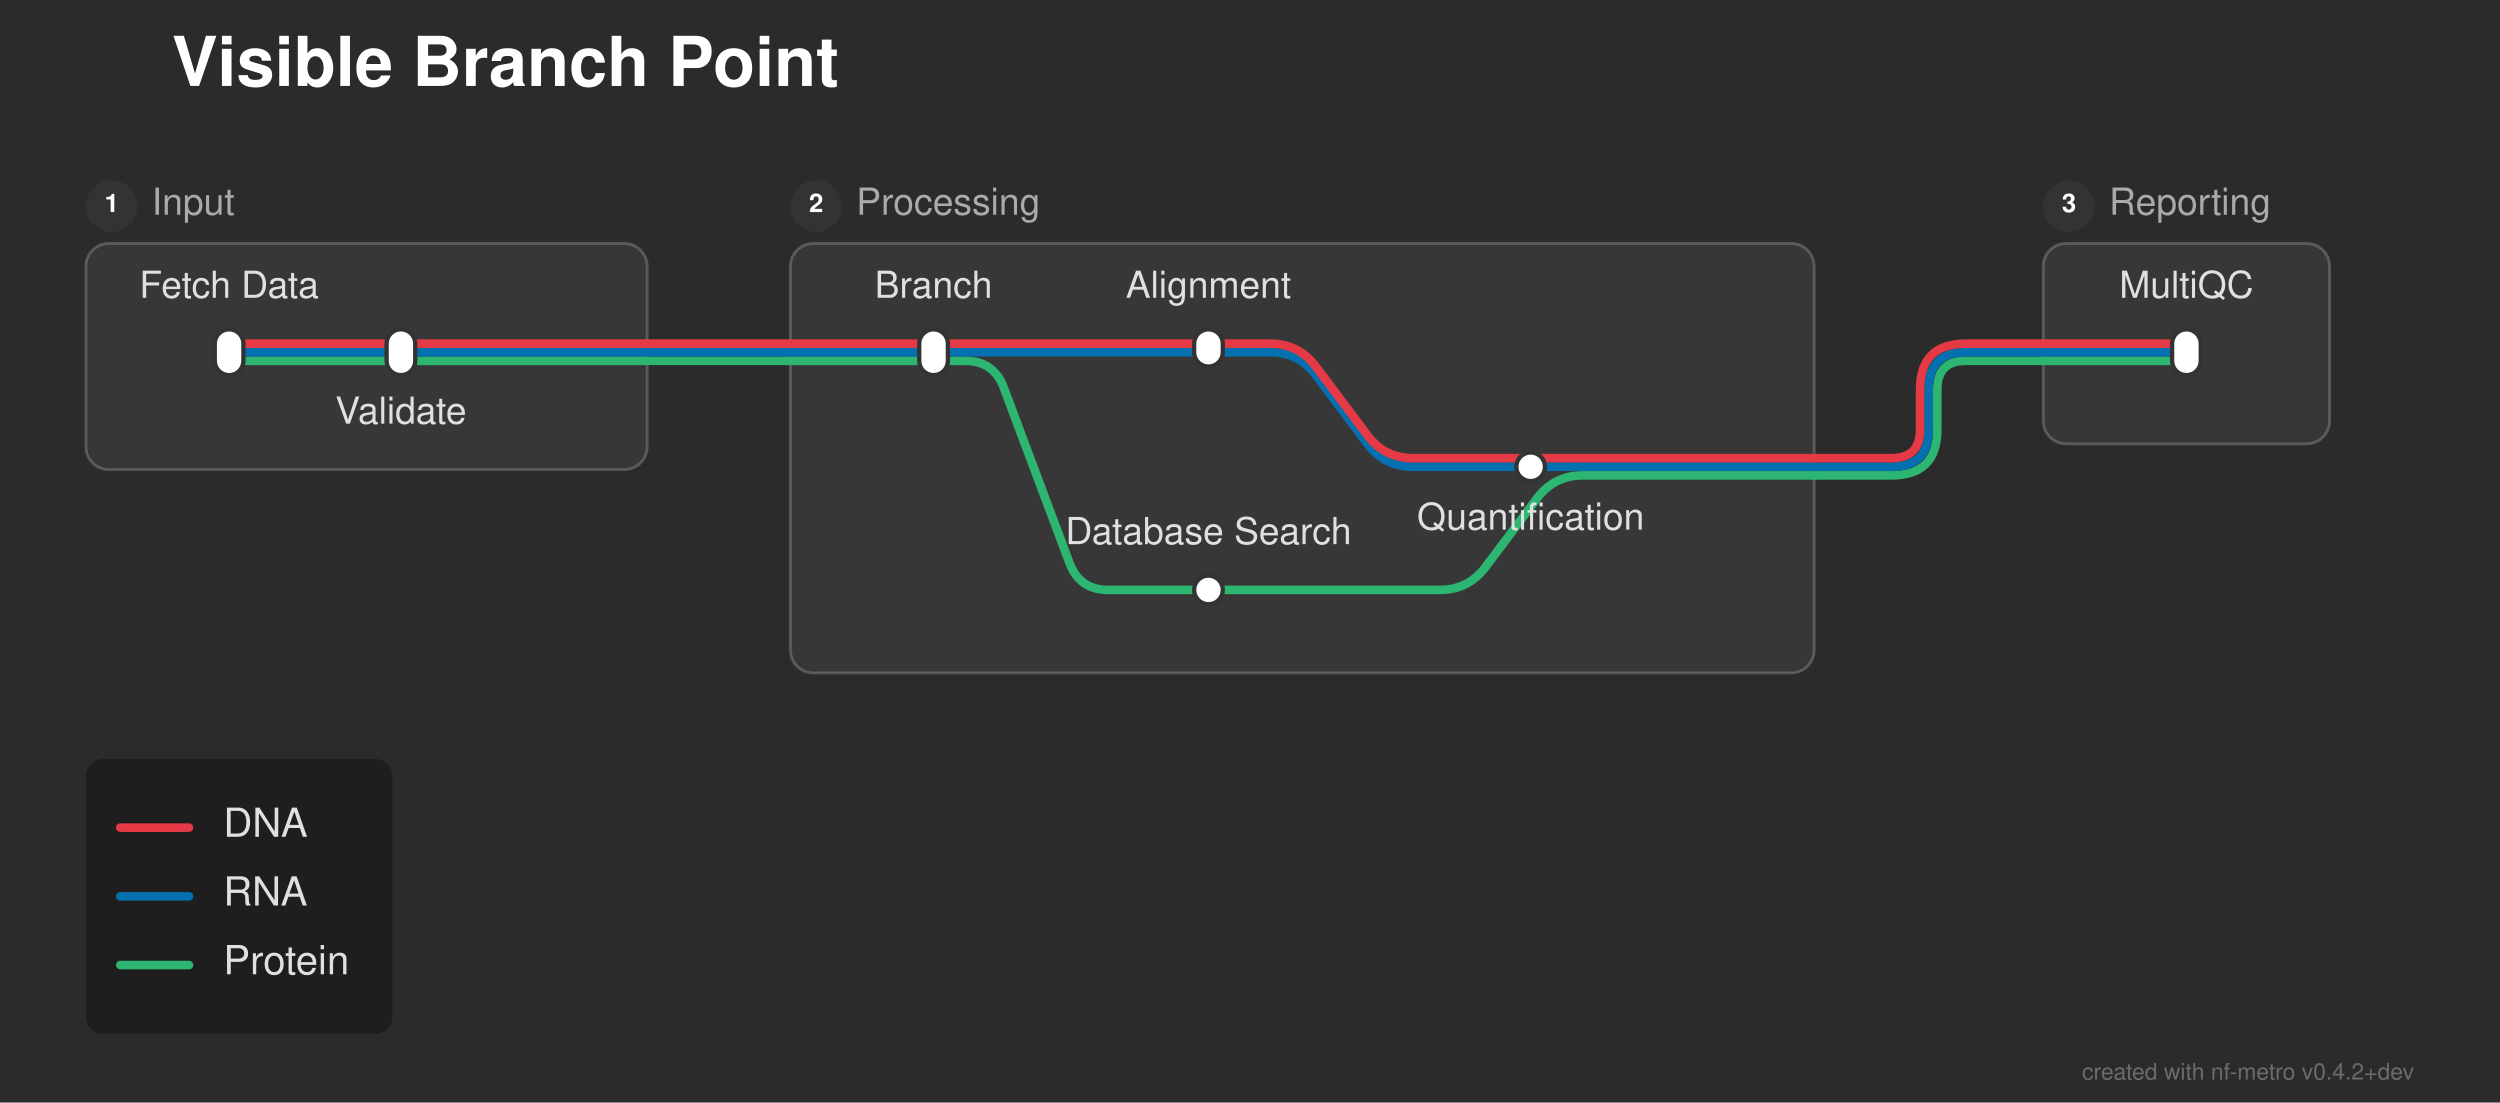
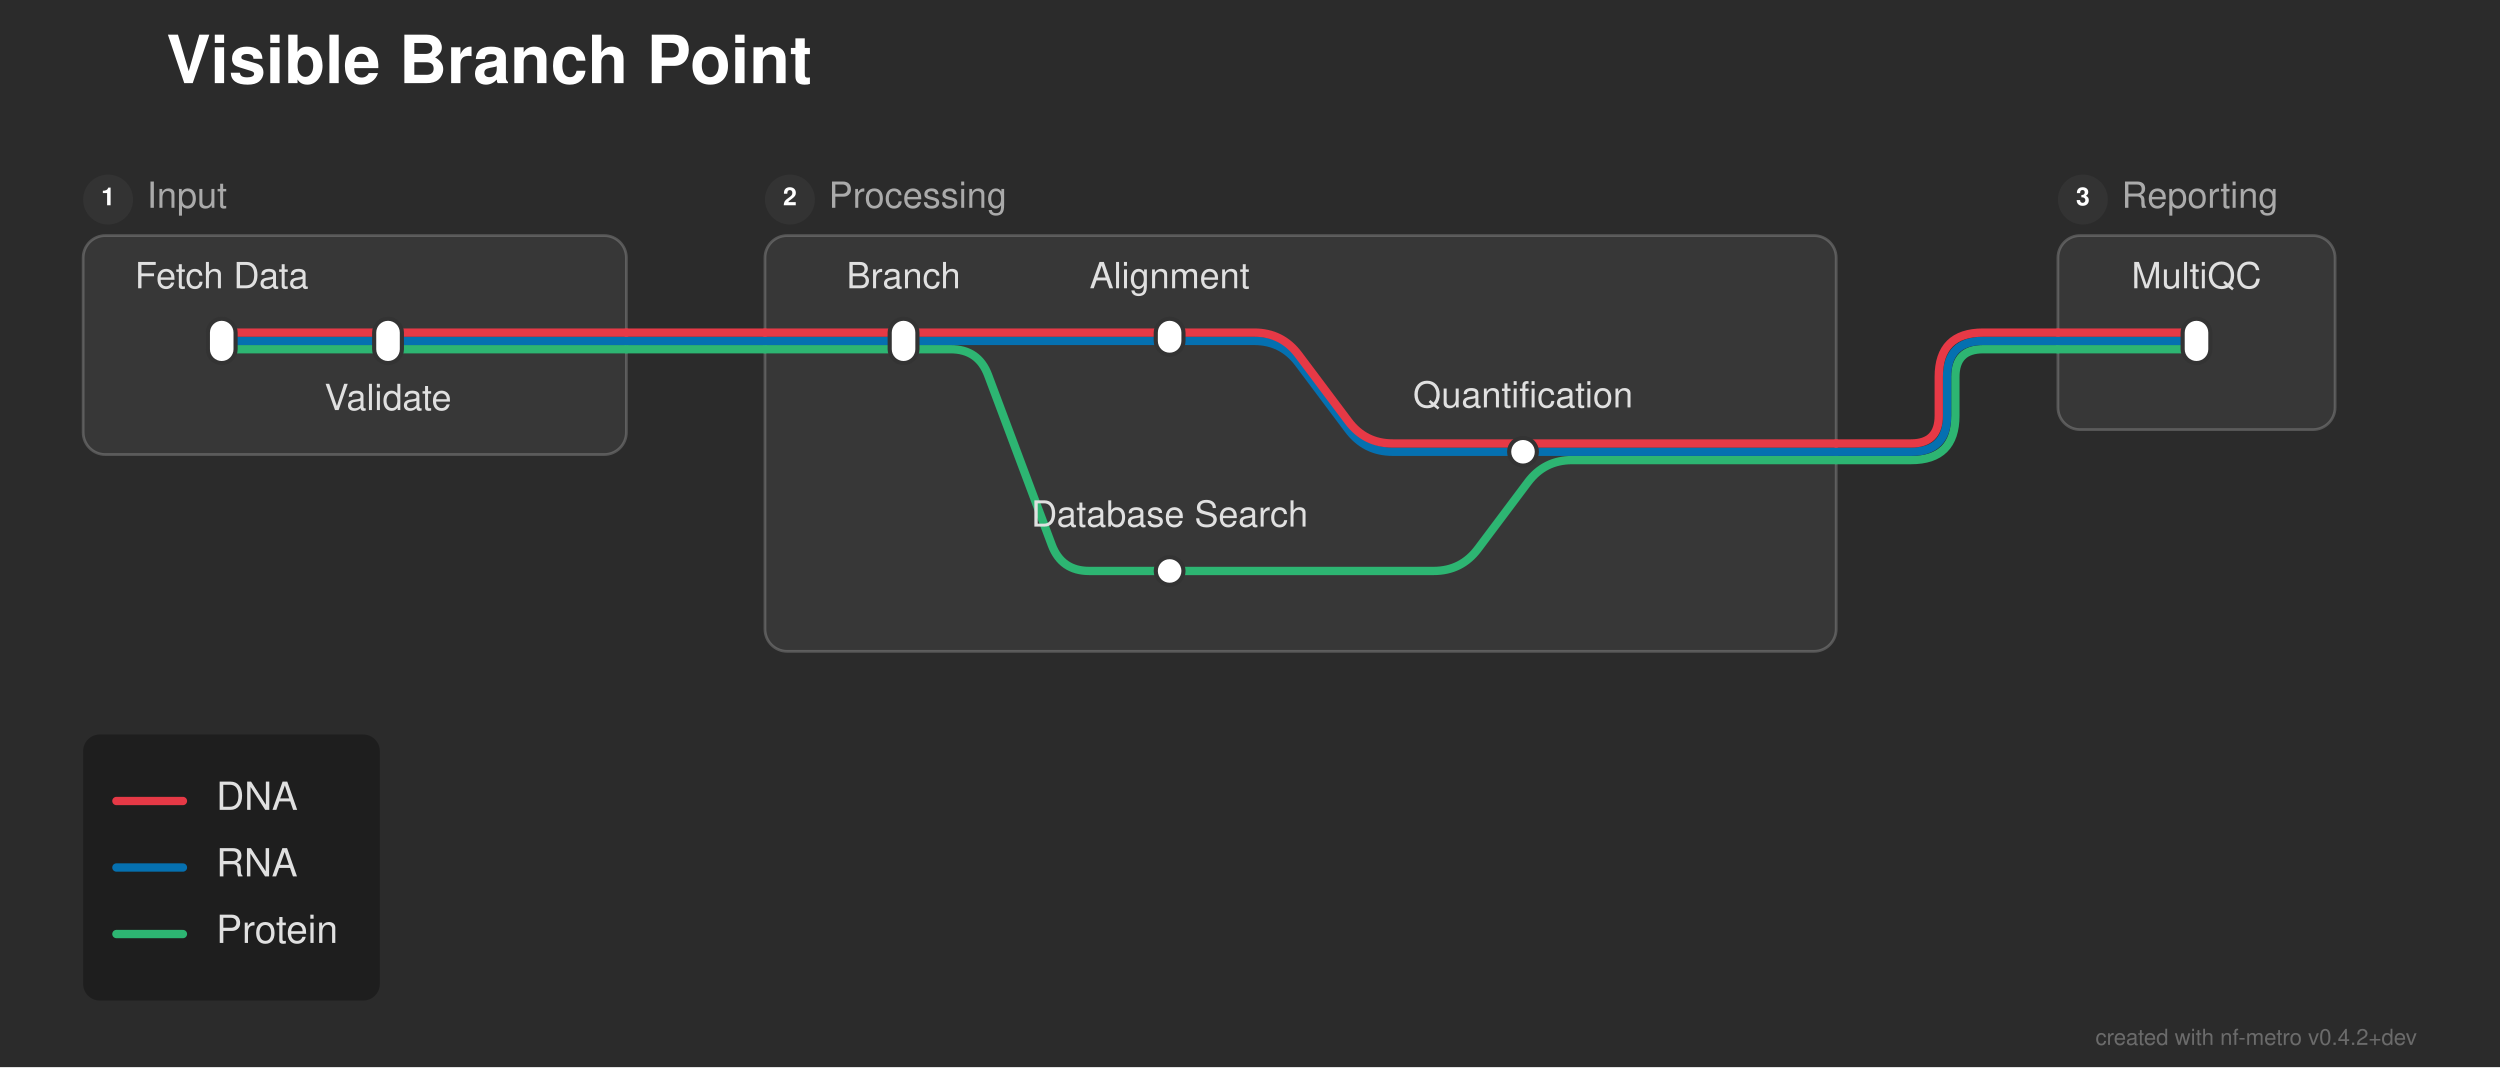
- <svg xmlns="http://www.w3.org/2000/svg" width="873" height="385" viewBox="0 0 873 385">
+ <svg xmlns="http://www.w3.org/2000/svg" width="902" height="385" viewBox="0 0 902 385">
  <defs>
</defs>
-   <rect x="0" y="0" width="873" height="385" fill="#2b2b2b" />
+   <rect x="0" y="0" width="902" height="385" fill="#2b2b2b" />
  <text x="60.0" y="30.0" font-size="24.0" fill="#ffffff" font-family="'Helvetica Neue', Helvetica, Arial, sans-serif" font-weight="bold">Visible Branch Point</text>
  <rect x="30.0" y="85.0" width="196.0" height="79.0" rx="8" ry="8" fill="rgba(255, 255, 255, 0.06)" stroke="rgba(255, 255, 255, 0.2)" stroke-width="1.0" />
  <circle cx="39.0" cy="72.0" r="9" fill="#333333" />
  <text x="39.0" y="72.0" font-size="9" fill="#ffffff" font-family="'Helvetica Neue', Helvetica, Arial, sans-serif" font-weight="bold" text-anchor="middle" dominant-baseline="central">1</text>
  <text x="53.0" y="72.0" font-size="13.0" fill="#aaaaaa" font-family="'Helvetica Neue', Helvetica, Arial, sans-serif" dominant-baseline="central">Input</text>
-   <rect x="276.0" y="85.0" width="357.5" height="150.0" rx="8" ry="8" fill="rgba(255, 255, 255, 0.06)" stroke="rgba(255, 255, 255, 0.2)" stroke-width="1.0" />
+   <rect x="276.0" y="85.0" width="386.5" height="150.0" rx="8" ry="8" fill="rgba(255, 255, 255, 0.06)" stroke="rgba(255, 255, 255, 0.2)" stroke-width="1.0" />
  <circle cx="285.0" cy="72.0" r="9" fill="#333333" />
  <text x="285.0" y="72.0" font-size="9" fill="#ffffff" font-family="'Helvetica Neue', Helvetica, Arial, sans-serif" font-weight="bold" text-anchor="middle" dominant-baseline="central">2</text>
  <text x="299.0" y="72.0" font-size="13.0" fill="#aaaaaa" font-family="'Helvetica Neue', Helvetica, Arial, sans-serif" dominant-baseline="central">Processing</text>
-   <rect x="713.5" y="85.0" width="100.0" height="70.0" rx="8" ry="8" fill="rgba(255, 255, 255, 0.06)" stroke="rgba(255, 255, 255, 0.2)" stroke-width="1.0" />
-   <circle cx="722.5" cy="72.0" r="9" fill="#333333" />
-   <text x="722.5" y="72.0" font-size="9" fill="#ffffff" font-family="'Helvetica Neue', Helvetica, Arial, sans-serif" font-weight="bold" text-anchor="middle" dominant-baseline="central">3</text>
-   <text x="736.5" y="72.0" font-size="13.0" fill="#aaaaaa" font-family="'Helvetica Neue', Helvetica, Arial, sans-serif" dominant-baseline="central">Reporting</text>
-   <path d="M422.0,206.0 L502.75,206.0 Q512.75,206.0,518.75,198.0 L536.75,174.0 Q542.75,166.0,552.75,166.0 L633.5,166.0" stroke="#2db572" stroke-width="3.0" fill="none" stroke-linecap="round" stroke-linejoin="round" />
-   <path d="M633.5,166.0 L660.5,166.0 Q676.5,166.0,676.5,150.0 L676.5,136.0 Q676.5,126.0,686.5,126.0 L713.5,126.0" stroke="#2db572" stroke-width="3.0" fill="none" stroke-linecap="round" stroke-linejoin="round" />
-   <path d="M534.5,163.0 L633.5,163.0" stroke="#0570b0" stroke-width="3.0" stroke-linecap="round" />
-   <path d="M633.5,163.0 L660.5,163.0 Q673.5,163.0,673.5,150.0 L673.5,136.0 Q673.5,123.0,686.5,123.0 L713.5,123.0" stroke="#0570b0" stroke-width="3.0" fill="none" stroke-linecap="round" stroke-linejoin="round" />
-   <path d="M633.5,160.0 L660.5,160.0 Q670.5,160.0,670.5,150.0 L670.5,136.0 Q670.5,120.0,686.5,120.0 L713.5,120.0" stroke="#e63946" stroke-width="3.0" fill="none" stroke-linecap="round" stroke-linejoin="round" />
+   <rect x="742.5" y="85.0" width="100.0" height="70.0" rx="8" ry="8" fill="rgba(255, 255, 255, 0.06)" stroke="rgba(255, 255, 255, 0.2)" stroke-width="1.0" />
+   <circle cx="751.5" cy="72.0" r="9" fill="#333333" />
+   <text x="751.5" y="72.0" font-size="9" fill="#ffffff" font-family="'Helvetica Neue', Helvetica, Arial, sans-serif" font-weight="bold" text-anchor="middle" dominant-baseline="central">3</text>
+   <text x="765.5" y="72.0" font-size="13.0" fill="#aaaaaa" font-family="'Helvetica Neue', Helvetica, Arial, sans-serif" dominant-baseline="central">Reporting</text>
+   <path d="M422.0,206.0 L517.25,206.0 Q527.25,206.0,533.25,198.0 L551.25,174.0 Q557.25,166.0,567.25,166.0 L662.5,166.0" stroke="#2db572" stroke-width="3.0" fill="none" stroke-linecap="round" stroke-linejoin="round" />
+   <path d="M662.5,166.0 L689.5,166.0 Q705.5,166.0,705.5,150.0 L705.5,136.0 Q705.5,126.0,715.5,126.0 L742.5,126.0" stroke="#2db572" stroke-width="3.0" fill="none" stroke-linecap="round" stroke-linejoin="round" />
+   <path d="M549.5,163.0 L662.5,163.0" stroke="#0570b0" stroke-width="3.0" stroke-linecap="round" />
+   <path d="M662.5,163.0 L689.5,163.0 Q702.5,163.0,702.5,150.0 L702.5,136.0 Q702.5,123.0,715.5,123.0 L742.5,123.0" stroke="#0570b0" stroke-width="3.0" fill="none" stroke-linecap="round" stroke-linejoin="round" />
+   <path d="M662.5,160.0 L689.5,160.0 Q699.5,160.0,699.5,150.0 L699.5,136.0 Q699.5,120.0,715.5,120.0 L742.5,120.0" stroke="#e63946" stroke-width="3.0" fill="none" stroke-linecap="round" stroke-linejoin="round" />
  <path d="M80.0,126.0 L140.0,126.0" stroke="#2db572" stroke-width="3.0" stroke-linecap="round" />
-   <path d="M326.0,126.0 L337.0,126.0 Q347.0,126.0,350.511,135.363 L373.489,196.637 Q377.0,206.0,387.0,206.0 L422.0,206.0" stroke="#2db572" stroke-width="3.0" fill="none" stroke-linecap="round" stroke-linejoin="round" />
+   <path d="M326.0,126.0 L343.0,126.0 Q353.0,126.0,356.511,135.363 L379.489,196.637 Q383.0,206.0,393.0,206.0 L422.0,206.0" stroke="#2db572" stroke-width="3.0" fill="none" stroke-linecap="round" stroke-linejoin="round" />
  <path d="M140.0,126.0 L226.0,126.0" stroke="#2db572" stroke-width="3.0" stroke-linecap="round" />
  <path d="M276.0,126.0 L326.0,126.0" stroke="#2db572" stroke-width="3.0" stroke-linecap="round" />
-   <path d="M713.5,126.0 L763.5,126.0" stroke="#2db572" stroke-width="3.0" stroke-linecap="round" />
+   <path d="M742.5,126.0 L792.5,126.0" stroke="#2db572" stroke-width="3.0" stroke-linecap="round" />
  <path d="M226.0,126.0 L276.0,126.0" stroke="#2db572" stroke-width="3.0" stroke-linecap="round" />
  <path d="M80.0,123.0 L140.0,123.0" stroke="#0570b0" stroke-width="3.0" stroke-linecap="round" />
  <path d="M326.0,123.0 L422.0,123.0" stroke="#0570b0" stroke-width="3.0" stroke-linecap="round" />
-   <path d="M422.0,123.0 L443.5,123.0 Q453.5,123.0,459.5,131.0 L477.5,155.0 Q483.5,163.0,493.5,163.0 L534.5,163.0" stroke="#0570b0" stroke-width="3.0" fill="none" stroke-linecap="round" stroke-linejoin="round" />
+   <path d="M422.0,123.0 L452.5,123.0 Q462.5,123.0,468.5,131.0 L486.5,155.0 Q492.5,163.0,502.5,163.0 L549.5,163.0" stroke="#0570b0" stroke-width="3.0" fill="none" stroke-linecap="round" stroke-linejoin="round" />
  <path d="M140.0,123.0 L226.0,123.0" stroke="#0570b0" stroke-width="3.0" stroke-linecap="round" />
  <path d="M276.0,123.0 L326.0,123.0" stroke="#0570b0" stroke-width="3.0" stroke-linecap="round" />
-   <path d="M713.5,123.0 L763.5,123.0" stroke="#0570b0" stroke-width="3.0" stroke-linecap="round" />
+   <path d="M742.5,123.0 L792.5,123.0" stroke="#0570b0" stroke-width="3.0" stroke-linecap="round" />
  <path d="M226.0,123.0 L276.0,123.0" stroke="#0570b0" stroke-width="3.0" stroke-linecap="round" />
  <path d="M80.0,120.0 L140.0,120.0" stroke="#e63946" stroke-width="3.0" stroke-linecap="round" />
  <path d="M326.0,120.0 L422.0,120.0" stroke="#e63946" stroke-width="3.0" stroke-linecap="round" />
  <path d="M140.0,120.0 L226.0,120.0" stroke="#e63946" stroke-width="3.0" stroke-linecap="round" />
  <path d="M276.0,120.0 L326.0,120.0" stroke="#e63946" stroke-width="3.0" stroke-linecap="round" />
-   <path d="M422.0,120.0 L443.5,120.0 Q453.5,120.0,459.5,128.0 L477.5,152.0 Q483.5,160.0,493.5,160.0 L633.5,160.0" stroke="#e63946" stroke-width="3.0" fill="none" stroke-linecap="round" stroke-linejoin="round" />
-   <path d="M713.5,120.0 L763.5,120.0" stroke="#e63946" stroke-width="3.0" stroke-linecap="round" />
+   <path d="M422.0,120.0 L452.5,120.0 Q462.5,120.0,468.5,128.0 L486.5,152.0 Q492.5,160.0,502.5,160.0 L662.5,160.0" stroke="#e63946" stroke-width="3.0" fill="none" stroke-linecap="round" stroke-linejoin="round" />
+   <path d="M742.5,120.0 L792.5,120.0" stroke="#e63946" stroke-width="3.0" stroke-linecap="round" />
  <path d="M226.0,120.0 L276.0,120.0" stroke="#e63946" stroke-width="3.0" stroke-linecap="round" />
  <rect x="75.0" y="115.0" width="10.0" height="16.0" rx="5.0" ry="5.0" fill="#ffffff" stroke="#333333" stroke-width="1.5" />
  <rect x="135.0" y="115.0" width="10.0" height="16.0" rx="5.0" ry="5.0" fill="#ffffff" stroke="#333333" stroke-width="1.5" />
  <rect x="321.0" y="115.0" width="10.0" height="16.0" rx="5.0" ry="5.0" fill="#ffffff" stroke="#333333" stroke-width="1.5" />
  <rect x="417.0" y="115.0" width="10.0" height="13.0" rx="5.0" ry="5.0" fill="#ffffff" stroke="#333333" stroke-width="1.5" />
-   <rect x="529.5" y="158.0" width="10.0" height="10.0" rx="5.0" ry="5.0" fill="#ffffff" stroke="#333333" stroke-width="1.5" />
+   <rect x="544.5" y="158.0" width="10.0" height="10.0" rx="5.0" ry="5.0" fill="#ffffff" stroke="#333333" stroke-width="1.5" />
  <rect x="417.0" y="201.0" width="10.0" height="10.0" rx="5.0" ry="5.0" fill="#ffffff" stroke="#333333" stroke-width="1.5" />
-   <rect x="758.5" y="115.0" width="10.0" height="16.0" rx="5.0" ry="5.0" fill="#ffffff" stroke="#333333" stroke-width="1.5" />
+   <rect x="787.5" y="115.0" width="10.0" height="16.0" rx="5.0" ry="5.0" fill="#ffffff" stroke="#333333" stroke-width="1.5" />
  <text x="80.0" y="104.0" font-size="13.0" fill="#e0e0e0" font-family="'Helvetica Neue', Helvetica, Arial, sans-serif" text-anchor="middle" dominant-baseline="auto">Fetch Data</text>
  <text x="326.0" y="104.0" font-size="13.0" fill="#e0e0e0" font-family="'Helvetica Neue', Helvetica, Arial, sans-serif" text-anchor="middle" dominant-baseline="auto">Branch</text>
-   <text x="763.5" y="104.0" font-size="13.0" fill="#e0e0e0" font-family="'Helvetica Neue', Helvetica, Arial, sans-serif" text-anchor="middle" dominant-baseline="auto">MultiQC</text>
+   <text x="792.5" y="104.0" font-size="13.0" fill="#e0e0e0" font-family="'Helvetica Neue', Helvetica, Arial, sans-serif" text-anchor="middle" dominant-baseline="auto">MultiQC</text>
  <text x="140.0" y="142.0" font-size="13.0" fill="#e0e0e0" font-family="'Helvetica Neue', Helvetica, Arial, sans-serif" text-anchor="middle" dominant-baseline="hanging">Validate</text>
  <text x="422.0" y="104.0" font-size="13.0" fill="#e0e0e0" font-family="'Helvetica Neue', Helvetica, Arial, sans-serif" text-anchor="middle" dominant-baseline="auto">Alignment</text>
  <text x="422.0" y="190.0" font-size="13.0" fill="#e0e0e0" font-family="'Helvetica Neue', Helvetica, Arial, sans-serif" text-anchor="middle" dominant-baseline="auto">Database Search</text>
-   <text x="534.5" y="179.0" font-size="13.0" fill="#e0e0e0" font-family="'Helvetica Neue', Helvetica, Arial, sans-serif" text-anchor="middle" dominant-baseline="hanging">Quantification</text>
+   <text x="549.5" y="147.0" font-size="13.0" fill="#e0e0e0" font-family="'Helvetica Neue', Helvetica, Arial, sans-serif" text-anchor="middle" dominant-baseline="auto">Quantification</text>
  <rect x="30.0" y="265.0" width="107.04" height="96.0" rx="6" ry="6" fill="rgba(0, 0, 0, 0.3)" />
  <path d="M42.0,289.0 L66.0,289.0" stroke="#e63946" stroke-width="3.0" stroke-linecap="round" />
  <text x="78.0" y="289.0" font-size="14.0" fill="#e0e0e0" font-family="'Helvetica Neue', Helvetica, Arial, sans-serif" dominant-baseline="central">DNA</text>
  <path d="M42.0,313.0 L66.0,313.0" stroke="#0570b0" stroke-width="3.0" stroke-linecap="round" />
  <text x="78.0" y="313.0" font-size="14.0" fill="#e0e0e0" font-family="'Helvetica Neue', Helvetica, Arial, sans-serif" dominant-baseline="central">RNA</text>
  <path d="M42.0,337.0 L66.0,337.0" stroke="#2db572" stroke-width="3.0" stroke-linecap="round" />
  <text x="78.0" y="337.0" font-size="14.0" fill="#e0e0e0" font-family="'Helvetica Neue', Helvetica, Arial, sans-serif" dominant-baseline="central">Protein</text>
-   <text x="843.0" y="377.0" font-size="8" fill="rgba(150, 150, 150, 0.6)" font-family="'Helvetica Neue', Helvetica, Arial, sans-serif" text-anchor="end">created with nf-metro v0.4.2+dev</text>
+   <text x="872.0" y="377.0" font-size="8" fill="rgba(150, 150, 150, 0.6)" font-family="'Helvetica Neue', Helvetica, Arial, sans-serif" text-anchor="end">created with nf-metro v0.4.2+dev</text>
</svg>
